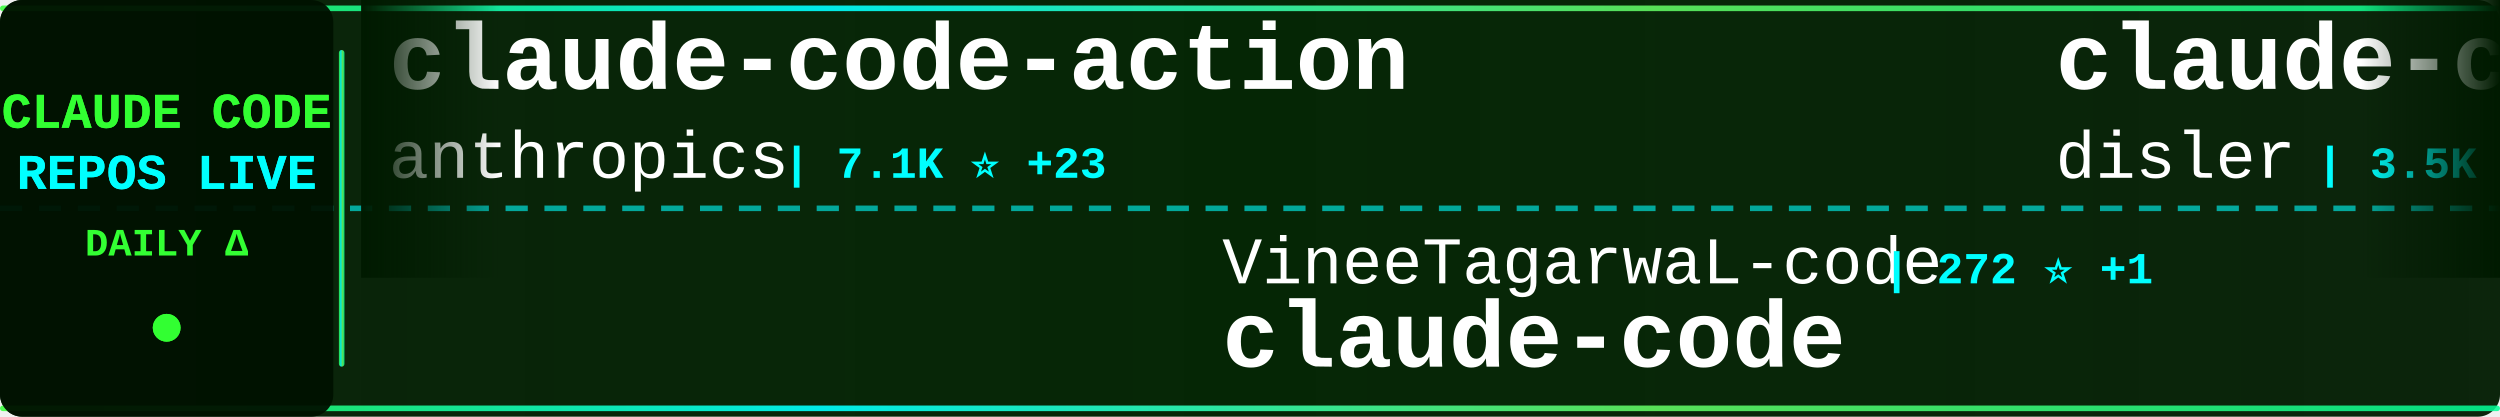
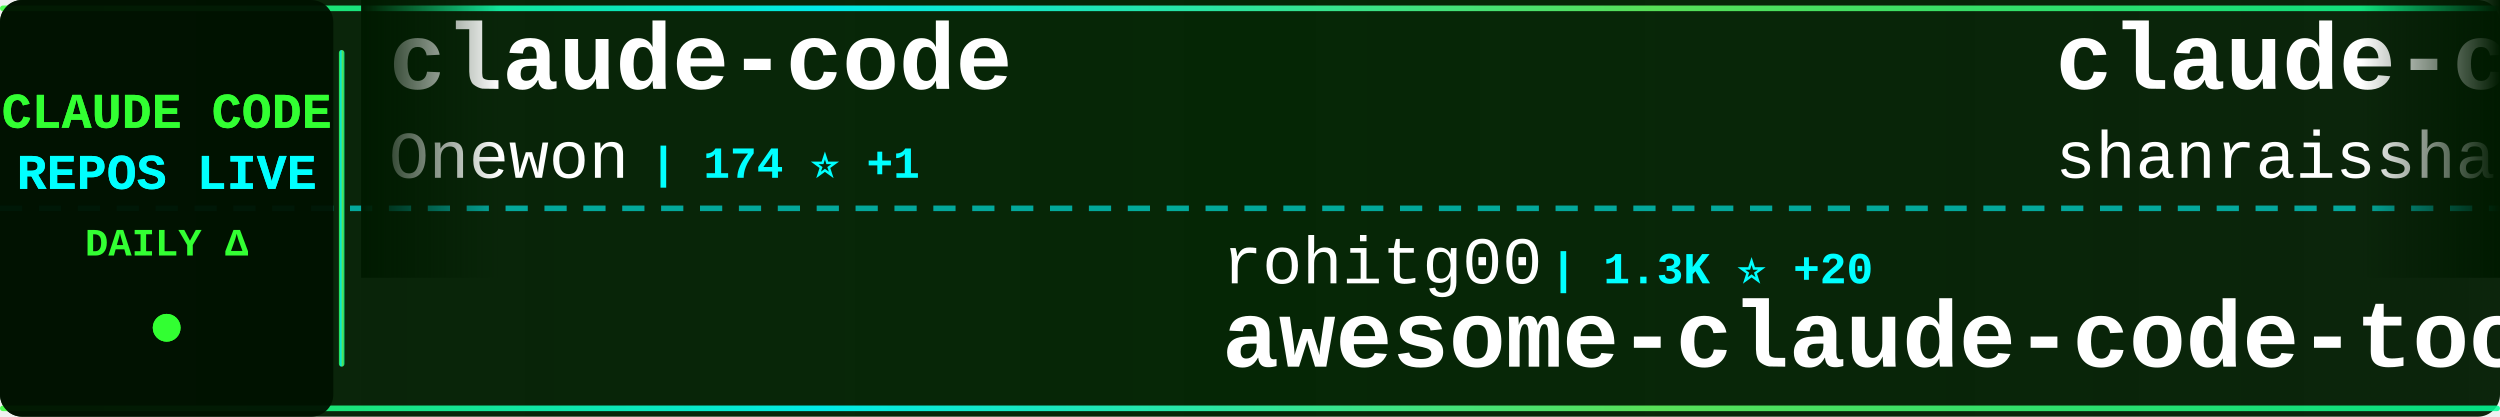
<svg xmlns="http://www.w3.org/2000/svg" width="900" height="150">
  <defs>
    <linearGradient id="tickerBg" x1="0%" y1="0%" x2="100%" y2="0%">
      <stop offset="0%" style="stop-color:#001a00;stop-opacity:0.95" />
      <stop offset="50%" style="stop-color:#002200;stop-opacity:0.98" />
      <stop offset="100%" style="stop-color:#001a00;stop-opacity:0.95" />
    </linearGradient>
    <linearGradient id="borderGrad" x1="0%" y1="0%" x2="100%" y2="0%">
      <stop offset="0%" style="stop-color:#33ff33;stop-opacity:0.85">
        <animate attributeName="stop-opacity" values="0.85;1;0.85" dur="2s" repeatCount="indefinite" />
      </stop>
      <stop offset="33%" style="stop-color:#00ffff;stop-opacity:0.9">
        <animate attributeName="stop-opacity" values="0.9;1;0.9" dur="2.2s" repeatCount="indefinite" />
      </stop>
      <stop offset="66%" style="stop-color:#66ff66;stop-opacity:0.85">
        <animate attributeName="stop-opacity" values="0.85;1;0.85" dur="1.8s" repeatCount="indefinite" />
      </stop>
      <stop offset="100%" style="stop-color:#00ff99;stop-opacity:0.85">
        <animate attributeName="stop-opacity" values="0.85;1;0.85" dur="2s" repeatCount="indefinite" />
      </stop>
    </linearGradient>
    <filter id="textGlow">
      <feGaussianBlur stdDeviation="0.1" result="coloredBlur" />
      <feMerge>
        <feMergeNode in="coloredBlur" />
        <feMergeNode in="SourceGraphic" />
      </feMerge>
    </filter>
    <filter id="metricGlow">
      <feGaussianBlur stdDeviation="0.2" result="coloredBlur" />
      <feMerge>
        <feMergeNode in="coloredBlur" />
        <feMergeNode in="SourceGraphic" />
      </feMerge>
    </filter>
    <linearGradient id="leftFade" x1="0%" y1="0%" x2="100%" y2="0%">
      <stop offset="0%" style="stop-color:#001a00;stop-opacity:1" />
      <stop offset="100%" style="stop-color:#001a00;stop-opacity:0" />
    </linearGradient>
    <linearGradient id="rightFade" x1="0%" y1="0%" x2="100%" y2="0%">
      <stop offset="0%" style="stop-color:#001a00;stop-opacity:0" />
      <stop offset="100%" style="stop-color:#001a00;stop-opacity:1" />
    </linearGradient>
  </defs>
  <rect width="900" height="150" fill="url(#tickerBg)" rx="8" />
  <rect x="0" y="2" width="900" height="2" fill="url(#borderGrad)" rx="1" />
  <rect x="0" y="146" width="900" height="2" fill="url(#borderGrad)" rx="1" />
  <line x1="0" y1="75" x2="900" y2="75" stroke="#00ffff" stroke-width="2" stroke-dasharray="8 6" opacity="0.6" />
  <rect x="0" y="0" width="120" height="150" fill="#001100" opacity="0.95" rx="8" />
  <text x="60" y="46" font-family="'Courier New', monospace" font-size="18" font-weight="bold" fill="#33ff33" text-anchor="middle" filter="url(#textGlow)">
    CLAUDE CODE
  </text>
  <text x="60" y="68" font-family="'Courier New', monospace" font-size="18" font-weight="bold" fill="#00ffff" text-anchor="middle" filter="url(#textGlow)">
    REPOS LIVE
  </text>
  <text x="60" y="92" font-family="'Courier New', monospace" font-size="14" font-weight="bold" fill="#33ff33" text-anchor="middle">
    DAILY Δ
  </text>
  <circle cx="60" cy="118" r="5" fill="#33ff33" filter="url(#metricGlow)">
    <animate attributeName="r" values="4;6;4" dur="1.5s" repeatCount="indefinite" />
    <animate attributeName="opacity" values="0.6;1;0.6" dur="1.5s" repeatCount="indefinite" />
  </circle>
  <rect x="122" y="18" width="2" height="114" fill="url(#borderGrad)" rx="1" />
  <clipPath id="tickerClip">
    <rect x="130" y="0" width="770" height="150" />
  </clipPath>
  <g clip-path="url(#tickerClip)">
    <g id="tickerItems">
      <animateTransform attributeName="transform" attributeType="XML" type="translate" from="0 0" to="-3000 0" dur="54s" repeatCount="indefinite" />
      <g transform="translate(0, 0)">
-         <text x="140" y="32" font-family="'Courier New', monospace" font-size="34" font-weight="bold" fill="#ffffff">claude-code-action</text>
-         <text x="140" y="64" font-family="'Courier New', monospace" font-size="24" font-weight="normal" fill="#ffffff" opacity="1.0">anthropics</text>
-         <text x="282" y="64" font-family="'Courier New', monospace" font-size="16" font-weight="bold" fill="#00ffff"> | 7.1K ⭐ +23</text>
+         <text x="140" y="32" font-family="'Courier New', monospace" font-size="34" font-weight="bold" fill="#ffffff">claude-code</text>
+         <text x="140" y="64" font-family="'Courier New', monospace" font-size="24" font-weight="normal" fill="#ffffff" opacity="1.0">Onewon</text>
+         <text x="234" y="64" font-family="'Courier New', monospace" font-size="16" font-weight="bold" fill="#00ffff"> | 174 ⭐ +1</text>
      </g>
      <g transform="translate(300, 0)">
-         <text x="140" y="102" font-family="'Courier New', monospace" font-size="24" font-weight="normal" fill="#ffffff" opacity="1.0">VineeTagarwaL-code</text>
-         <text x="378" y="102" font-family="'Courier New', monospace" font-size="16" font-weight="bold" fill="#00ffff"> | 272 ⭐ +1</text>
+         <text x="140" y="102" font-family="'Courier New', monospace" font-size="24" font-weight="normal" fill="#ffffff" opacity="1.0">rohitg00</text>
+         <text x="258" y="102" font-family="'Courier New', monospace" font-size="16" font-weight="bold" fill="#00ffff"> | 1.3K ⭐ +20</text>
+         <text x="140" y="132" font-family="'Courier New', monospace" font-size="34" font-weight="bold" fill="#ffffff">awesome-claude-code-tool...</text>
+       </g>
+       <g transform="translate(600, 0)">
+         <text x="140" y="32" font-family="'Courier New', monospace" font-size="34" font-weight="bold" fill="#ffffff">claude-code-best-practic...</text>
+         <text x="140" y="64" font-family="'Courier New', monospace" font-size="24" font-weight="normal" fill="#ffffff" opacity="1.0">shanraisshan</text>
+         <text x="306" y="64" font-family="'Courier New', monospace" font-size="16" font-weight="bold" fill="#00ffff"> | 44.4K ⭐ +1.9K</text>
+       </g>
+       <g transform="translate(900, 0)">
+         <text x="140" y="102" font-family="'Courier New', monospace" font-size="24" font-weight="normal" fill="#ffffff" opacity="1.0">tanbiralam</text>
+         <text x="282" y="102" font-family="'Courier New', monospace" font-size="16" font-weight="bold" fill="#00ffff"> | 1.4K ⭐ +13</text>
        <text x="140" y="132" font-family="'Courier New', monospace" font-size="34" font-weight="bold" fill="#ffffff">claude-code</text>
      </g>
-       <g transform="translate(600, 0)">
-         <text x="140" y="32" font-family="'Courier New', monospace" font-size="34" font-weight="bold" fill="#ffffff">claude-code-hooks-master...</text>
-         <text x="140" y="64" font-family="'Courier New', monospace" font-size="24" font-weight="normal" fill="#ffffff" opacity="1.0">disler</text>
-         <text x="234" y="64" font-family="'Courier New', monospace" font-size="16" font-weight="bold" fill="#00ffff"> | 3.5K ⭐</text>
-       </g>
-       <g transform="translate(900, 0)">
-         <text x="140" y="102" font-family="'Courier New', monospace" font-size="24" font-weight="normal" fill="#ffffff" opacity="1.0">ghuntley</text>
-         <text x="258" y="102" font-family="'Courier New', monospace" font-size="16" font-weight="bold" fill="#00ffff"> | 971 ⭐</text>
-         <text x="140" y="132" font-family="'Courier New', monospace" font-size="34" font-weight="bold" fill="#ffffff">claude-code-source-code-...</text>
-       </g>
      <g transform="translate(1200, 0)">
-         <text x="140" y="32" font-family="'Courier New', monospace" font-size="34" font-weight="bold" fill="#ffffff">antigravity-awesome-skil...</text>
-         <text x="140" y="64" font-family="'Courier New', monospace" font-size="24" font-weight="normal" fill="#ffffff" opacity="1.0">sickn33</text>
-         <text x="246" y="64" font-family="'Courier New', monospace" font-size="16" font-weight="bold" fill="#00ffff"> | 33.0K ⭐ +277</text>
+         <text x="140" y="32" font-family="'Courier New', monospace" font-size="34" font-weight="bold" fill="#ffffff">claudecodeui</text>
+         <text x="140" y="64" font-family="'Courier New', monospace" font-size="24" font-weight="normal" fill="#ffffff" opacity="1.0">siteboon</text>
+         <text x="258" y="64" font-family="'Courier New', monospace" font-size="16" font-weight="bold" fill="#00ffff"> | 9.8K ⭐ +52</text>
      </g>
      <g transform="translate(1500, 0)">
-         <text x="140" y="102" font-family="'Courier New', monospace" font-size="24" font-weight="normal" fill="#ffffff" opacity="1.0">edmund-io</text>
-         <text x="270" y="102" font-family="'Courier New', monospace" font-size="16" font-weight="bold" fill="#00ffff"> | 1.4K ⭐ +3</text>
-         <text x="140" y="132" font-family="'Courier New', monospace" font-size="34" font-weight="bold" fill="#ffffff">edmunds-claude-code</text>
+         <text x="140" y="102" font-family="'Courier New', monospace" font-size="24" font-weight="normal" fill="#ffffff" opacity="1.0">Pimzino</text>
+         <text x="246" y="102" font-family="'Courier New', monospace" font-size="16" font-weight="bold" fill="#00ffff"> | 3.7K ⭐ +7</text>
+         <text x="140" y="132" font-family="'Courier New', monospace" font-size="34" font-weight="bold" fill="#ffffff">claude-code-spec-workflo...</text>
      </g>
      <g transform="translate(1800, 0)">
-         <text x="140" y="32" font-family="'Courier New', monospace" font-size="34" font-weight="bold" fill="#ffffff">claude_code_src</text>
-         <text x="140" y="64" font-family="'Courier New', monospace" font-size="24" font-weight="normal" fill="#ffffff" opacity="1.0">ponponon</text>
-         <text x="258" y="64" font-family="'Courier New', monospace" font-size="16" font-weight="bold" fill="#00ffff"> | 2.2K ⭐ +5</text>
+         <text x="140" y="32" font-family="'Courier New', monospace" font-size="34" font-weight="bold" fill="#ffffff">Claude-code</text>
+         <text x="140" y="64" font-family="'Courier New', monospace" font-size="24" font-weight="normal" fill="#ffffff" opacity="1.0">fazxes</text>
+         <text x="234" y="64" font-family="'Courier New', monospace" font-size="16" font-weight="bold" fill="#00ffff"> | 206 ⭐ +3</text>
      </g>
      <g transform="translate(2100, 0)">
-         <text x="140" y="102" font-family="'Courier New', monospace" font-size="24" font-weight="normal" fill="#ffffff" opacity="1.0">Hyper66666</text>
-         <text x="282" y="102" font-family="'Courier New', monospace" font-size="16" font-weight="bold" fill="#00ffff"> | 206 ⭐</text>
-         <text x="140" y="132" font-family="'Courier New', monospace" font-size="34" font-weight="bold" fill="#ffffff">claude-code-sourcemap</text>
+         <text x="140" y="102" font-family="'Courier New', monospace" font-size="24" font-weight="normal" fill="#ffffff" opacity="1.0">FlorianBruniaux</text>
+         <text x="342" y="102" font-family="'Courier New', monospace" font-size="16" font-weight="bold" fill="#00ffff"> | 3.4K ⭐ +84</text>
+         <text x="140" y="132" font-family="'Courier New', monospace" font-size="34" font-weight="bold" fill="#ffffff">claude-code-ultimate-gui...</text>
      </g>
      <g transform="translate(2400, 0)">
-         <text x="140" y="32" font-family="'Courier New', monospace" font-size="34" font-weight="bold" fill="#ffffff">claude-code-proxy</text>
-         <text x="140" y="64" font-family="'Courier New', monospace" font-size="24" font-weight="normal" fill="#ffffff" opacity="1.0">1rgs</text>
-         <text x="210" y="64" font-family="'Courier New', monospace" font-size="16" font-weight="bold" fill="#00ffff"> | 3.4K ⭐ +3</text>
+         <text x="140" y="32" font-family="'Courier New', monospace" font-size="34" font-weight="bold" fill="#ffffff">claude-plugins-official</text>
+         <text x="140" y="64" font-family="'Courier New', monospace" font-size="24" font-weight="normal" fill="#ffffff" opacity="1.0">anthropics</text>
+         <text x="282" y="64" font-family="'Courier New', monospace" font-size="16" font-weight="bold" fill="#00ffff"> | 17.0K ⭐ +91</text>
      </g>
      <g transform="translate(2700, 0)">
-         <text x="140" y="102" font-family="'Courier New', monospace" font-size="24" font-weight="normal" fill="#ffffff" opacity="1.0">alejandrobalderas</text>
-         <text x="366" y="102" font-family="'Courier New', monospace" font-size="16" font-weight="bold" fill="#00ffff"> | 1.5K ⭐ +89</text>
-         <text x="140" y="132" font-family="'Courier New', monospace" font-size="34" font-weight="bold" fill="#ffffff">claude-code-from-source</text>
+         <text x="140" y="102" font-family="'Courier New', monospace" font-size="24" font-weight="normal" fill="#ffffff" opacity="1.0">RichardAtCT</text>
+         <text x="294" y="102" font-family="'Courier New', monospace" font-size="16" font-weight="bold" fill="#00ffff"> | 2.4K ⭐ +7</text>
+         <text x="140" y="132" font-family="'Courier New', monospace" font-size="34" font-weight="bold" fill="#ffffff">claude-code-telegram</text>
      </g>
      <g transform="translate(3000, 0)">
-         <text x="140" y="32" font-family="'Courier New', monospace" font-size="34" font-weight="bold" fill="#ffffff">claude-code-action</text>
-         <text x="140" y="64" font-family="'Courier New', monospace" font-size="24" font-weight="normal" fill="#ffffff" opacity="1.0">anthropics</text>
-         <text x="282" y="64" font-family="'Courier New', monospace" font-size="16" font-weight="bold" fill="#00ffff"> | 7.1K ⭐ +23</text>
+         <text x="140" y="32" font-family="'Courier New', monospace" font-size="34" font-weight="bold" fill="#ffffff">claude-code</text>
+         <text x="140" y="64" font-family="'Courier New', monospace" font-size="24" font-weight="normal" fill="#ffffff" opacity="1.0">Onewon</text>
+         <text x="234" y="64" font-family="'Courier New', monospace" font-size="16" font-weight="bold" fill="#00ffff"> | 174 ⭐ +1</text>
      </g>
      <g transform="translate(3300, 0)">
-         <text x="140" y="102" font-family="'Courier New', monospace" font-size="24" font-weight="normal" fill="#ffffff" opacity="1.0">VineeTagarwaL-code</text>
-         <text x="378" y="102" font-family="'Courier New', monospace" font-size="16" font-weight="bold" fill="#00ffff"> | 272 ⭐ +1</text>
-         <text x="140" y="132" font-family="'Courier New', monospace" font-size="34" font-weight="bold" fill="#ffffff">claude-code</text>
+         <text x="140" y="102" font-family="'Courier New', monospace" font-size="24" font-weight="normal" fill="#ffffff" opacity="1.0">rohitg00</text>
+         <text x="258" y="102" font-family="'Courier New', monospace" font-size="16" font-weight="bold" fill="#00ffff"> | 1.3K ⭐ +20</text>
+         <text x="140" y="132" font-family="'Courier New', monospace" font-size="34" font-weight="bold" fill="#ffffff">awesome-claude-code-tool...</text>
      </g>
      <g transform="translate(3600, 0)">
-         <text x="140" y="32" font-family="'Courier New', monospace" font-size="34" font-weight="bold" fill="#ffffff">claude-code-hooks-master...</text>
-         <text x="140" y="64" font-family="'Courier New', monospace" font-size="24" font-weight="normal" fill="#ffffff" opacity="1.0">disler</text>
-         <text x="234" y="64" font-family="'Courier New', monospace" font-size="16" font-weight="bold" fill="#00ffff"> | 3.5K ⭐</text>
+         <text x="140" y="32" font-family="'Courier New', monospace" font-size="34" font-weight="bold" fill="#ffffff">claude-code-best-practic...</text>
+         <text x="140" y="64" font-family="'Courier New', monospace" font-size="24" font-weight="normal" fill="#ffffff" opacity="1.0">shanraisshan</text>
+         <text x="306" y="64" font-family="'Courier New', monospace" font-size="16" font-weight="bold" fill="#00ffff"> | 44.4K ⭐ +1.9K</text>
      </g>
      <g transform="translate(3900, 0)">
-         <text x="140" y="102" font-family="'Courier New', monospace" font-size="24" font-weight="normal" fill="#ffffff" opacity="1.0">ghuntley</text>
-         <text x="258" y="102" font-family="'Courier New', monospace" font-size="16" font-weight="bold" fill="#00ffff"> | 971 ⭐</text>
-         <text x="140" y="132" font-family="'Courier New', monospace" font-size="34" font-weight="bold" fill="#ffffff">claude-code-source-code-...</text>
+         <text x="140" y="102" font-family="'Courier New', monospace" font-size="24" font-weight="normal" fill="#ffffff" opacity="1.0">tanbiralam</text>
+         <text x="282" y="102" font-family="'Courier New', monospace" font-size="16" font-weight="bold" fill="#00ffff"> | 1.4K ⭐ +13</text>
+         <text x="140" y="132" font-family="'Courier New', monospace" font-size="34" font-weight="bold" fill="#ffffff">claude-code</text>
      </g>
    </g>
  </g>
  <rect x="130" y="0" width="50" height="100" fill="url(#leftFade)" />
  <rect x="850" y="0" width="50" height="100" fill="url(#rightFade)" />
</svg>
